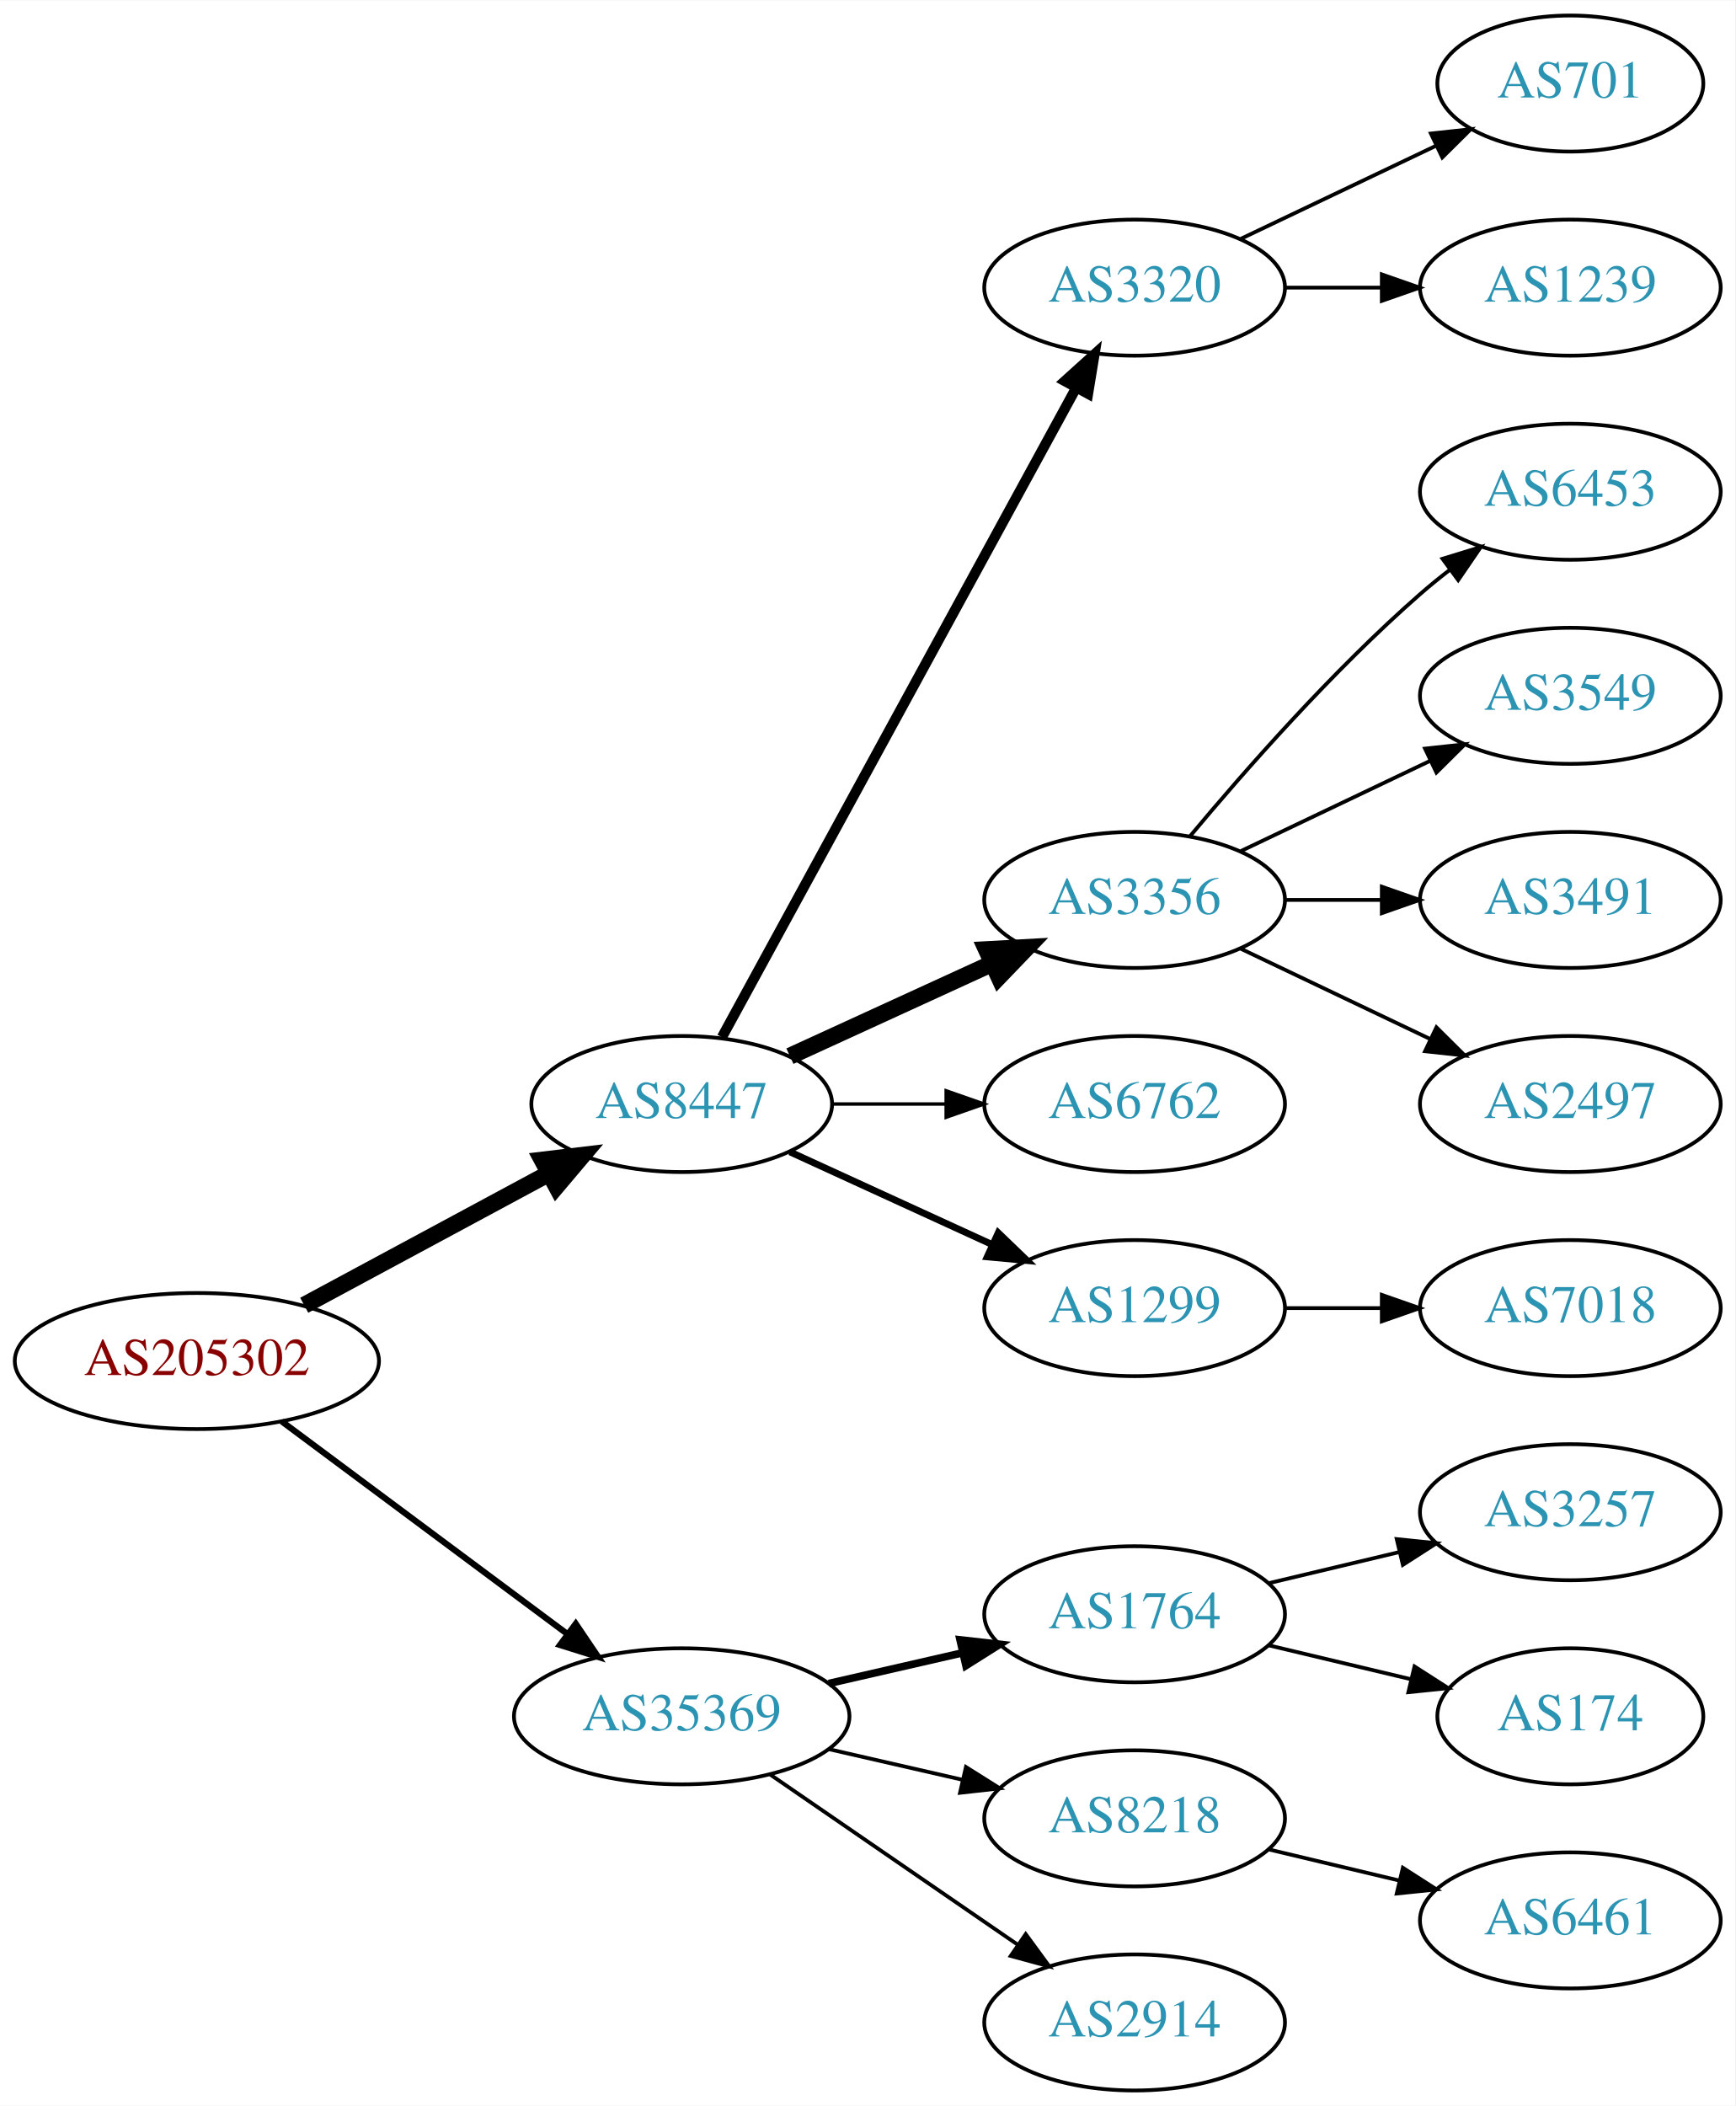
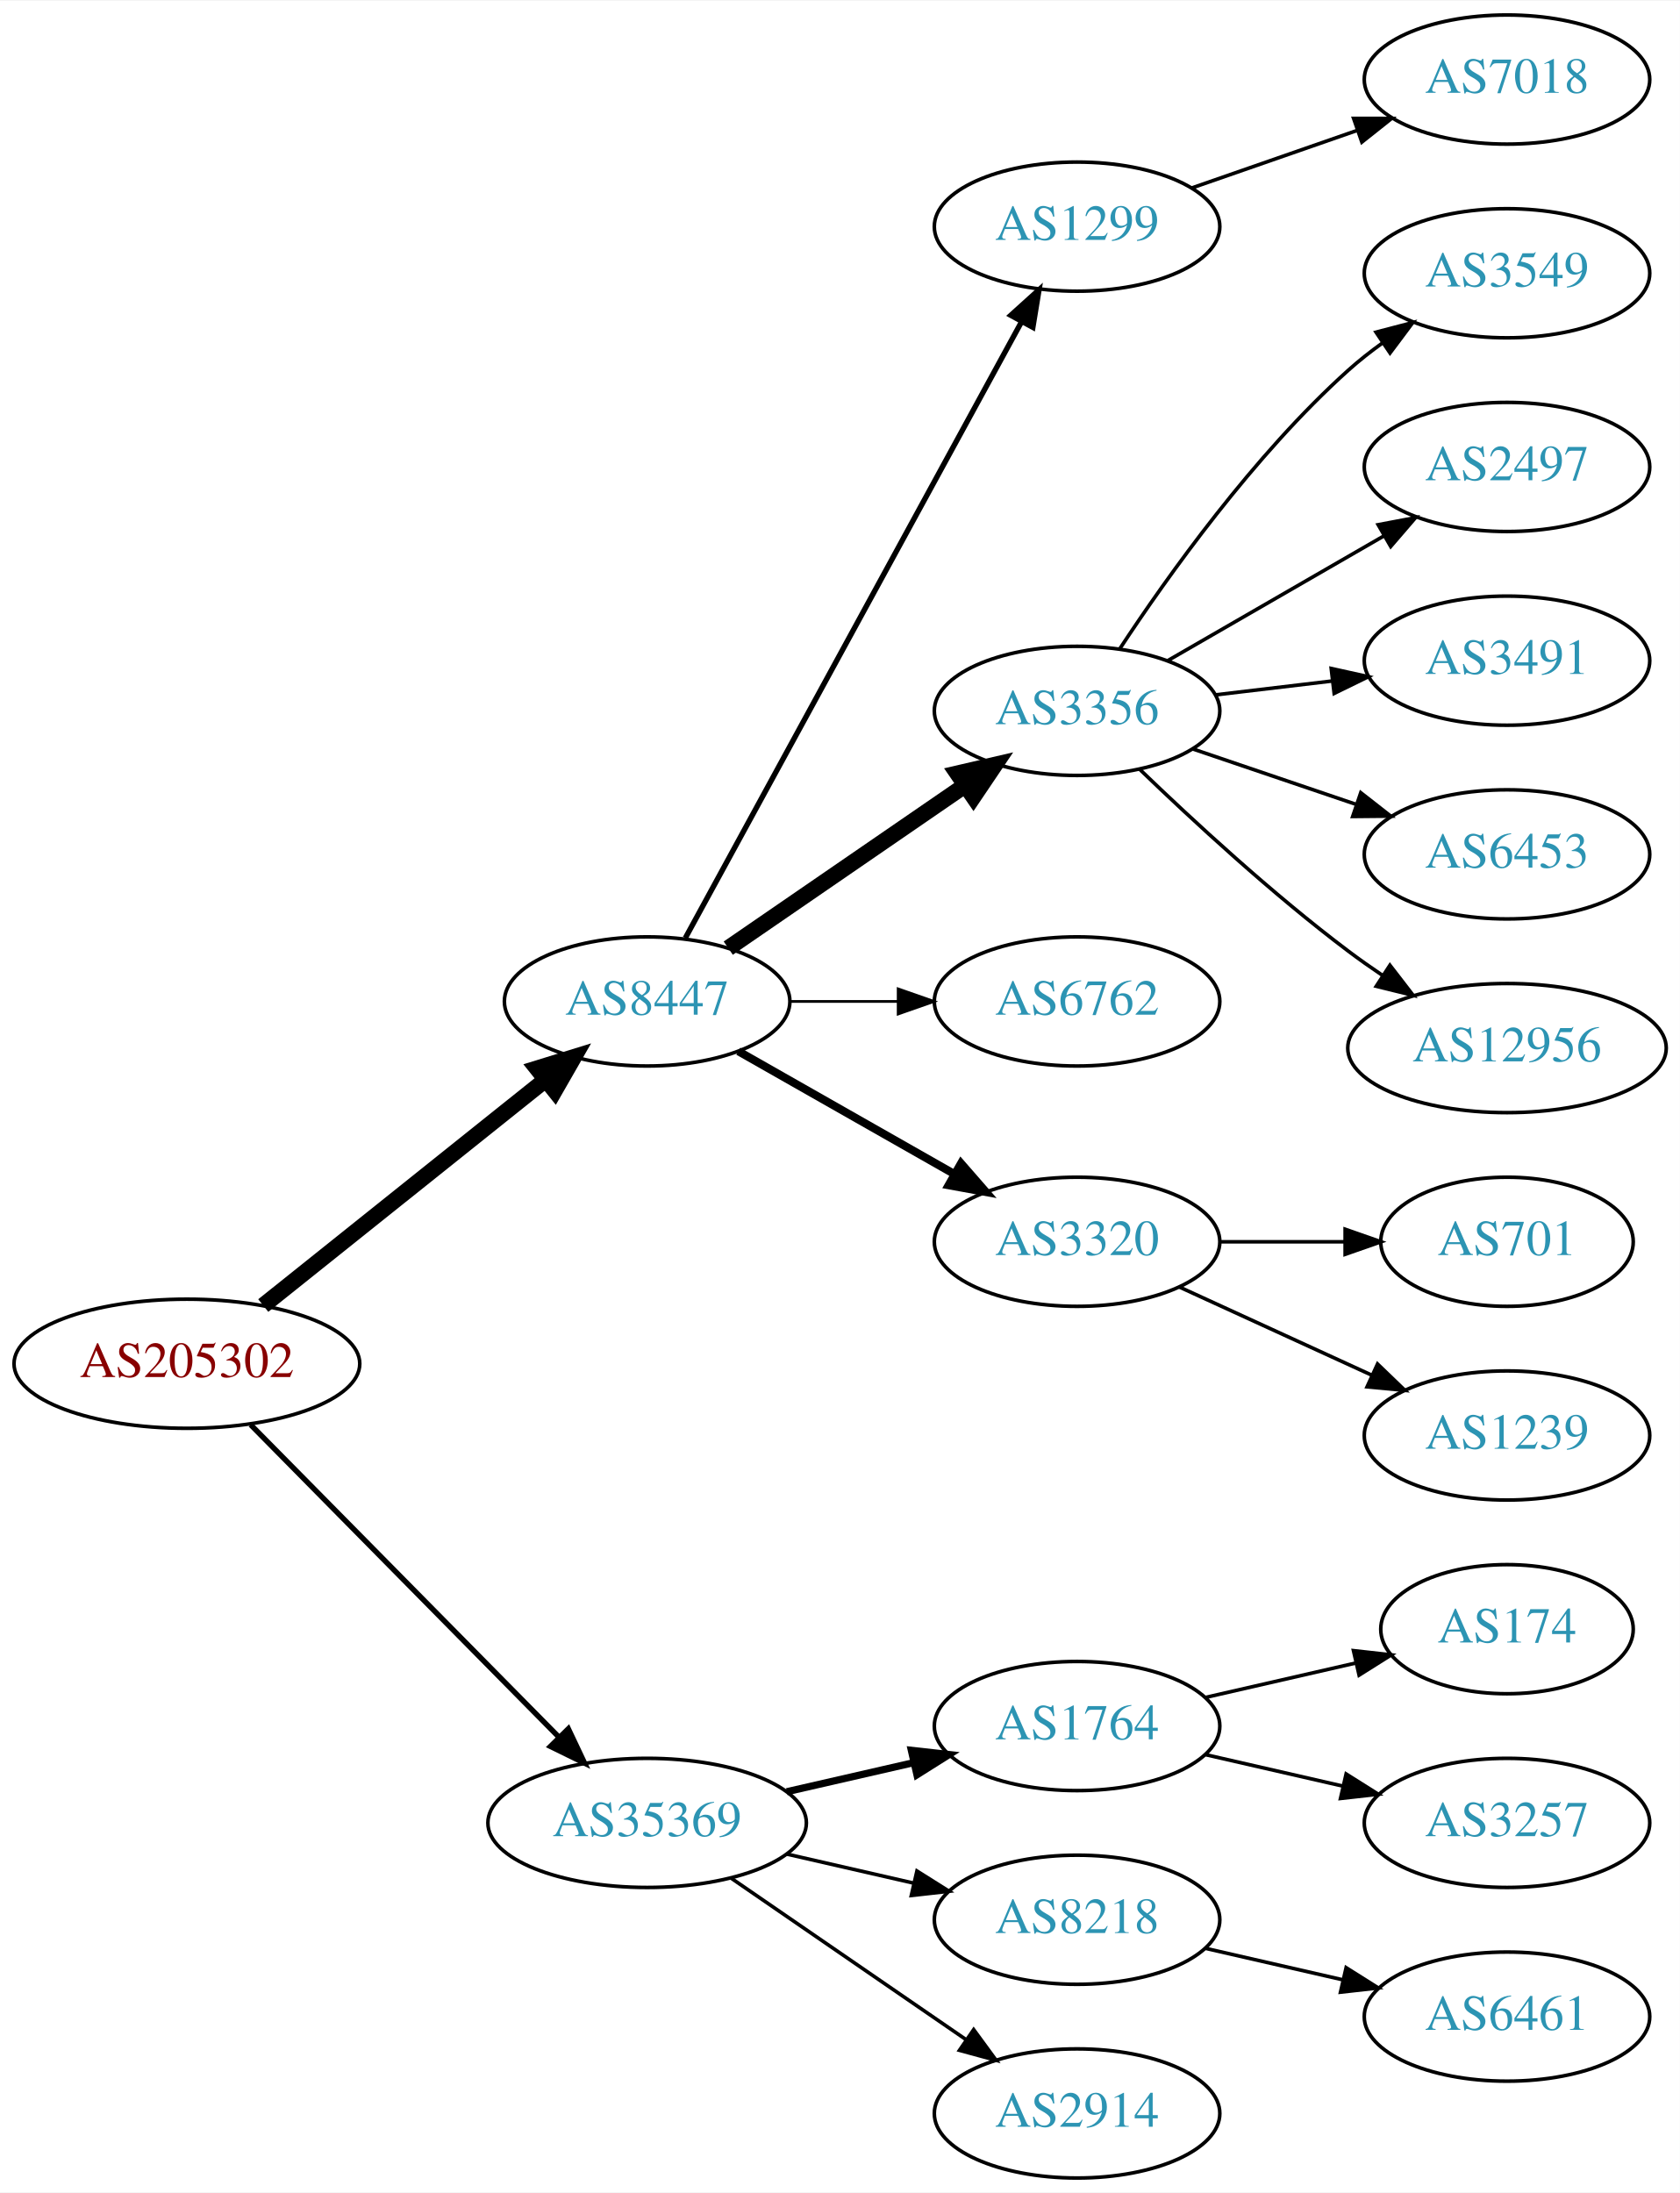
- <svg xmlns="http://www.w3.org/2000/svg" xmlns:xlink="http://www.w3.org/1999/xlink" width="459pt" height="557pt" viewBox="0.00 0.00 459.17 557.00">
-   <g id="graph0" class="graph" transform="scale(1 1) rotate(0) translate(4 553)">
-     <polygon fill="white" stroke="none" points="-4,4 -4,-553 455.17,-553 455.17,4 -4,4" />
+ <svg xmlns="http://www.w3.org/2000/svg" xmlns:xlink="http://www.w3.org/1999/xlink" width="468pt" height="611pt" viewBox="0.00 0.00 468.27 611.00">
+   <g id="graph0" class="graph" transform="scale(1 1) rotate(0) translate(4 607)">
+     <polygon fill="white" stroke="none" points="-4,4 -4,-607 464.269,-607 464.269,4 -4,4" />
    <g id="node1" class="node">
      <g id="a_node1">
        <a xlink:href="/asn/205302" xlink:title="AS205302 ~ Plasser-net [AT]">
-           <ellipse fill="#ffffff" stroke="black" cx="48.096" cy="-193" rx="48.192" ry="18" />
-           <text text-anchor="middle" x="48.096" y="-189.3" font-family="Times,serif" font-size="14.00" fill="#880000">AS205302</text>
+           <ellipse fill="#ffffff" stroke="black" cx="48.096" cy="-227" rx="48.192" ry="18" />
+           <text text-anchor="middle" x="48.096" y="-223.3" font-family="Times,serif" font-size="14.00" fill="#880000">AS205302</text>
        </a>
      </g>
    </g>
    <g id="node2" class="node">
      <g id="a_node2">
        <a xlink:href="/asn/8447" xlink:title="AS8447 ~ A1 Telekom Austria AG [AT]">
-           <ellipse fill="#ffffff" stroke="black" cx="176.388" cy="-261" rx="39.794" ry="18" />
-           <text text-anchor="middle" x="176.388" y="-257.3" font-family="Times,serif" font-size="14.00" fill="#2c94b3">AS8447</text>
+           <ellipse fill="#ffffff" stroke="black" cx="176.388" cy="-328" rx="39.794" ry="18" />
+           <text text-anchor="middle" x="176.388" y="-324.3" font-family="Times,serif" font-size="14.00" fill="#2c94b3">AS8447</text>
        </a>
      </g>
    </g>
    <g id="edge1" class="edge">
-       <path fill="none" stroke="black" stroke-width="4.5" d="M76.499,-207.755C95.498,-217.985 120.934,-231.68 141.251,-242.62" />
-       <polygon fill="black" stroke="black" stroke-width="4.5" points="139.512,-246.155 150.184,-247.429 143.246,-239.222 139.512,-246.155" />
+       <path fill="none" stroke="black" stroke-width="4.5" d="M69.387,-243.227C90.718,-260.287 124.403,-287.226 148.063,-306.147" />
+       <polygon fill="black" stroke="black" stroke-width="4.5" points="145.708,-309.306 155.976,-312.476 150.626,-303.155 145.708,-309.306" />
    </g>
    <g id="node3" class="node">
      <g id="a_node3">
        <a xlink:href="/asn/35369" xlink:title="AS35369 ~ LAGIS-AS [AT]">
          <ellipse fill="#ffffff" stroke="black" cx="176.388" cy="-99" rx="44.393" ry="18" />
          <text text-anchor="middle" x="176.388" y="-95.3" font-family="Times,serif" font-size="14.00" fill="#2c94b3">AS35369</text>
        </a>
      </g>
    </g>
    <g id="edge2" class="edge">
-       <path fill="none" stroke="black" stroke-width="1.636" d="M70.519,-177.054C91.328,-161.566 123.078,-137.934 146.192,-120.731" />
-       <polygon fill="black" stroke="black" stroke-width="1.636" points="148.348,-123.489 154.28,-114.71 144.169,-117.873 148.348,-123.489" />
+       <path fill="none" stroke="black" stroke-width="1.5" d="M65.866,-210.003C87.878,-187.693 126.647,-148.4 151.661,-123.047" />
+       <polygon fill="black" stroke="black" stroke-width="1.5" points="154.417,-125.238 158.949,-115.661 149.434,-120.321 154.417,-125.238" />
    </g>
    <g id="node4" class="node">
      <g id="a_node4">
-         <a xlink:href="/asn/3320" xlink:title="AS3320 ~ DTAG [DE]">
-           <ellipse fill="#ffffff" stroke="black" cx="296.23" cy="-477" rx="39.794" ry="18" />
-           <text text-anchor="middle" x="296.23" y="-473.3" font-family="Times,serif" font-size="14.00" fill="#2c94b3">AS3320</text>
+         <a xlink:href="/asn/1299" xlink:title="AS1299 ~ Telia Carrier [EU]">
+           <ellipse fill="#ffffff" stroke="black" cx="296.23" cy="-544" rx="39.794" ry="18" />
+           <text text-anchor="middle" x="296.23" y="-540.3" font-family="Times,serif" font-size="14.00" fill="#2c94b3">AS1299</text>
        </a>
      </g>
    </g>
    <g id="edge3" class="edge">
-       <path fill="none" stroke="black" stroke-width="2.7" d="M187.031,-278.676C207.713,-316.584 256.425,-405.873 280.805,-450.559" />
-       <polygon fill="black" stroke="black" stroke-width="2.7" points="277.757,-452.28 285.619,-459.383 283.902,-448.928 277.757,-452.28" />
+       <path fill="none" stroke="black" stroke-width="1.5" d="M187.031,-345.676C207.713,-383.584 256.425,-472.873 280.805,-517.559" />
+       <polygon fill="black" stroke="black" stroke-width="1.5" points="277.757,-519.28 285.619,-526.383 283.902,-515.928 277.757,-519.28" />
    </g>
    <g id="node5" class="node">
      <g id="a_node5">
        <a xlink:href="/asn/3356" xlink:title="AS3356 ~ Level 3 Parent, LLC [US]">
-           <ellipse fill="#ffffff" stroke="black" cx="296.23" cy="-315" rx="39.794" ry="18" />
-           <text text-anchor="middle" x="296.23" y="-311.3" font-family="Times,serif" font-size="14.00" fill="#2c94b3">AS3356</text>
+           <ellipse fill="#ffffff" stroke="black" cx="296.23" cy="-409" rx="39.794" ry="18" />
+           <text text-anchor="middle" x="296.23" y="-405.3" font-family="Times,serif" font-size="14.00" fill="#2c94b3">AS3356</text>
        </a>
      </g>
    </g>
    <g id="edge4" class="edge">
-       <path fill="none" stroke="black" stroke-width="4.5" d="M205.016,-273.661C220.973,-280.973 241.244,-290.261 258.527,-298.181" />
-       <polygon fill="black" stroke="black" stroke-width="4.5" points="257.043,-301.832 267.774,-302.419 260.324,-294.673 257.043,-301.832" />
+       <path fill="none" stroke="black" stroke-width="4.5" d="M199.002,-342.857C217.49,-355.565 244.304,-373.995 264.934,-388.175" />
+       <polygon fill="black" stroke="black" stroke-width="4.5" points="262.883,-391.544 273.354,-393.963 267.343,-385.054 262.883,-391.544" />
    </g>
    <g id="node6" class="node">
      <g id="a_node6">
        <a xlink:href="/asn/6762" xlink:title="AS6762 ~ TELECOM ITALIA SPARKLE S.p.A. [IT]">
-           <ellipse fill="#ffffff" stroke="black" cx="296.23" cy="-261" rx="39.794" ry="18" />
-           <text text-anchor="middle" x="296.23" y="-257.3" font-family="Times,serif" font-size="14.00" fill="#2c94b3">AS6762</text>
+           <ellipse fill="#ffffff" stroke="black" cx="296.23" cy="-328" rx="39.794" ry="18" />
+           <text text-anchor="middle" x="296.23" y="-324.3" font-family="Times,serif" font-size="14.00" fill="#2c94b3">AS6762</text>
        </a>
      </g>
    </g>
    <g id="edge5" class="edge">
-       <path fill="none" stroke="black" stroke-width="0.9" d="M216.3,-261C225.854,-261 236.203,-261 246.166,-261" />
-       <polygon fill="black" stroke="black" stroke-width="0.9" points="246.358,-264.5 256.358,-261 246.358,-257.5 246.358,-264.5" />
+       <path fill="none" stroke="black" stroke-width="0.75" d="M216.3,-328C225.854,-328 236.203,-328 246.166,-328" />
+       <polygon fill="black" stroke="black" stroke-width="0.75" points="246.358,-331.5 256.358,-328 246.358,-324.5 246.358,-331.5" />
    </g>
    <g id="node7" class="node">
      <g id="a_node7">
-         <a xlink:href="/asn/1299" xlink:title="AS1299 ~ Telia Carrier [EU]">
-           <ellipse fill="#ffffff" stroke="black" cx="296.23" cy="-207" rx="39.794" ry="18" />
-           <text text-anchor="middle" x="296.23" y="-203.3" font-family="Times,serif" font-size="14.00" fill="#2c94b3">AS1299</text>
+         <a xlink:href="/asn/3320" xlink:title="AS3320 ~ DTAG [DE]">
+           <ellipse fill="#ffffff" stroke="black" cx="296.23" cy="-261" rx="39.794" ry="18" />
+           <text text-anchor="middle" x="296.23" y="-257.3" font-family="Times,serif" font-size="14.00" fill="#2c94b3">AS3320</text>
        </a>
      </g>
    </g>
    <g id="edge6" class="edge">
-       <path fill="none" stroke="black" stroke-width="1.8" d="M205.016,-248.339C220.973,-241.027 241.244,-231.739 258.527,-223.819" />
-       <polygon fill="black" stroke="black" stroke-width="1.8" points="260.141,-226.929 267.774,-219.581 257.225,-220.565 260.141,-226.929" />
-     </g>
-     <g id="node15" class="node">
-       <g id="a_node15">
+       <path fill="none" stroke="black" stroke-width="2.25" d="M201.805,-314.118C219.264,-304.191 242.965,-290.716 262.125,-279.822" />
+       <polygon fill="black" stroke="black" stroke-width="2.25" points="263.881,-282.85 270.844,-274.865 260.421,-276.765 263.881,-282.85" />
+     </g>
+     <g id="node16" class="node">
+       <g id="a_node16">
        <a xlink:href="/asn/1764" xlink:title="AS1764 ~ NEXTLAYER-AS [AT]">
          <ellipse fill="#ffffff" stroke="black" cx="296.23" cy="-126" rx="39.794" ry="18" />
          <text text-anchor="middle" x="296.23" y="-122.3" font-family="Times,serif" font-size="14.00" fill="#2c94b3">AS1764</text>
        </a>
      </g>
    </g>
-     <g id="edge14" class="edge">
+     <g id="edge15" class="edge">
      <path fill="none" stroke="black" stroke-width="2" d="M215.322,-107.692C226.563,-110.267 238.976,-113.111 250.599,-115.774" />
      <polygon fill="black" stroke="black" stroke-width="2" points="250.031,-119.235 260.56,-118.057 251.595,-112.412 250.031,-119.235" />
    </g>
-     <g id="node16" class="node">
-       <g id="a_node16">
+     <g id="node17" class="node">
+       <g id="a_node17">
        <a xlink:href="/asn/8218" xlink:title="AS8218 ~ legacy Neotelecoms [FR]">
          <ellipse fill="#ffffff" stroke="black" cx="296.23" cy="-72" rx="39.794" ry="18" />
          <text text-anchor="middle" x="296.23" y="-68.3" font-family="Times,serif" font-size="14.00" fill="#2c94b3">AS8218</text>
        </a>
      </g>
    </g>
-     <g id="edge15" class="edge">
+     <g id="edge16" class="edge">
      <path fill="none" stroke="black" d="M215.322,-90.308C226.563,-87.733 238.976,-84.889 250.599,-82.226" />
      <polygon fill="black" stroke="black" points="251.595,-85.588 260.56,-79.944 250.031,-78.765 251.595,-85.588" />
    </g>
-     <g id="node17" class="node">
-       <g id="a_node17">
+     <g id="node18" class="node">
+       <g id="a_node18">
        <a xlink:href="/asn/2914" xlink:title="AS2914 ~ NTT America, Inc. [US]">
          <ellipse fill="#ffffff" stroke="black" cx="296.23" cy="-18" rx="39.794" ry="18" />
          <text text-anchor="middle" x="296.23" y="-14.3" font-family="Times,serif" font-size="14.00" fill="#2c94b3">AS2914</text>
        </a>
      </g>
    </g>
-     <g id="edge16" class="edge">
+     <g id="edge17" class="edge">
      <path fill="none" stroke="black" d="M199.83,-83.574C218.412,-70.802 244.972,-52.545 265.352,-38.537" />
      <polygon fill="black" stroke="black" points="267.408,-41.371 273.666,-32.822 263.443,-35.602 267.408,-41.371" />
    </g>
-     <g id="node12" class="node">
-       <g id="a_node12">
-         <a xlink:href="/asn/701" xlink:title="AS701 ~ UUNET [US]">
-           <ellipse fill="#ffffff" stroke="black" cx="411.523" cy="-531" rx="35.194" ry="18" />
-           <text text-anchor="middle" x="411.523" y="-527.3" font-family="Times,serif" font-size="14.00" fill="#2c94b3">AS701</text>
-         </a>
-       </g>
-     </g>
-     <g id="edge11" class="edge">
-       <path fill="none" stroke="black" d="M324.367,-489.934C339.798,-497.29 359.284,-506.577 375.819,-514.459" />
-       <polygon fill="black" stroke="black" points="374.628,-517.768 385.161,-518.911 377.64,-511.449 374.628,-517.768" />
-     </g>
-     <g id="node13" class="node">
-       <g id="a_node13">
-         <a xlink:href="/asn/1239" xlink:title="AS1239 ~ Sprint [US]">
-           <ellipse fill="#ffffff" stroke="black" cx="411.523" cy="-477" rx="39.794" ry="18" />
-           <text text-anchor="middle" x="411.523" y="-473.3" font-family="Times,serif" font-size="14.00" fill="#2c94b3">AS1239</text>
-         </a>
-       </g>
-     </g>
-     <g id="edge12" class="edge">
-       <path fill="none" stroke="black" d="M335.902,-477C344.105,-477 352.869,-477 361.401,-477" />
-       <polygon fill="black" stroke="black" points="361.641,-480.5 371.641,-477 361.641,-473.5 361.641,-480.5" />
-     </g>
-     <g id="node8" class="node">
-       <g id="a_node8">
-         <a xlink:href="/asn/6453" xlink:title="AS6453 ~ TATA COMMUNICATIONS (AMERICA) INC [US]">
-           <ellipse fill="#ffffff" stroke="black" cx="411.523" cy="-423" rx="39.794" ry="18" />
-           <text text-anchor="middle" x="411.523" y="-419.3" font-family="Times,serif" font-size="14.00" fill="#2c94b3">AS6453</text>
-         </a>
-       </g>
-     </g>
-     <g id="edge7" class="edge">
-       <path fill="none" stroke="black" d="M310.86,-331.817C325.143,-348.929 348.689,-375.745 371.877,-396 374.342,-398.154 376.981,-400.294 379.678,-402.372" />
-       <polygon fill="black" stroke="black" points="377.703,-405.264 387.832,-408.37 381.851,-399.625 377.703,-405.264" />
-     </g>
-     <g id="node9" class="node">
-       <g id="a_node9">
-         <a xlink:href="/asn/3549" xlink:title="AS3549 ~ Level 3 Parent, LLC [US]">
-           <ellipse fill="#ffffff" stroke="black" cx="411.523" cy="-369" rx="39.794" ry="18" />
-           <text text-anchor="middle" x="411.523" y="-365.3" font-family="Times,serif" font-size="14.00" fill="#2c94b3">AS3549</text>
-         </a>
-       </g>
-     </g>
-     <g id="edge8" class="edge">
-       <path fill="none" stroke="black" d="M324.367,-327.934C339.361,-335.081 358.182,-344.052 374.405,-351.785" />
-       <polygon fill="black" stroke="black" points="373.075,-355.028 383.608,-356.171 376.087,-348.709 373.075,-355.028" />
+     <g id="node15" class="node">
+       <g id="a_node15">
+         <a xlink:href="/asn/7018" xlink:title="AS7018 ~ AT&amp;T Services, Inc. [US]">
+           <ellipse fill="#ffffff" stroke="black" cx="416.073" cy="-585" rx="39.794" ry="18" />
+           <text text-anchor="middle" x="416.073" y="-581.3" font-family="Times,serif" font-size="14.00" fill="#2c94b3">AS7018</text>
+         </a>
+       </g>
+     </g>
+     <g id="edge14" class="edge">
+       <path fill="none" stroke="black" d="M328.192,-554.772C342.289,-559.677 359.165,-565.548 374.278,-570.807" />
+       <polygon fill="black" stroke="black" points="373.314,-574.177 383.909,-574.157 375.614,-567.566 373.314,-574.177" />
    </g>
    <g id="node10" class="node">
      <g id="a_node10">
-         <a xlink:href="/asn/3491" xlink:title="AS3491 ~ PCCW Global, Inc. [US]">
-           <ellipse fill="#ffffff" stroke="black" cx="411.523" cy="-315" rx="39.794" ry="18" />
-           <text text-anchor="middle" x="411.523" y="-311.3" font-family="Times,serif" font-size="14.00" fill="#2c94b3">AS3491</text>
+         <a xlink:href="/asn/3549" xlink:title="AS3549 ~ Level 3 Parent, LLC [US]">
+           <ellipse fill="#ffffff" stroke="black" cx="416.073" cy="-531" rx="39.794" ry="18" />
+           <text text-anchor="middle" x="416.073" y="-527.3" font-family="Times,serif" font-size="14.00" fill="#2c94b3">AS3549</text>
        </a>
      </g>
    </g>
    <g id="edge9" class="edge">
-       <path fill="none" stroke="black" d="M335.902,-315C344.105,-315 352.869,-315 361.401,-315" />
-       <polygon fill="black" stroke="black" points="361.641,-318.5 371.641,-315 361.641,-311.5 361.641,-318.5" />
+       <path fill="none" stroke="black" d="M308.096,-426.252C321.419,-446.5 345.502,-480.315 371.877,-504 374.827,-506.65 378.07,-509.2 381.411,-511.604" />
+       <polygon fill="black" stroke="black" points="379.559,-514.576 389.811,-517.251 383.465,-508.767 379.559,-514.576" />
    </g>
    <g id="node11" class="node">
      <g id="a_node11">
        <a xlink:href="/asn/2497" xlink:title="AS2497 ~ Internet Initiative Japan Inc. [JP]">
-           <ellipse fill="#ffffff" stroke="black" cx="411.523" cy="-261" rx="39.794" ry="18" />
-           <text text-anchor="middle" x="411.523" y="-257.3" font-family="Times,serif" font-size="14.00" fill="#2c94b3">AS2497</text>
+           <ellipse fill="#ffffff" stroke="black" cx="416.073" cy="-477" rx="39.794" ry="18" />
+           <text text-anchor="middle" x="416.073" y="-473.3" font-family="Times,serif" font-size="14.00" fill="#2c94b3">AS2497</text>
        </a>
      </g>
    </g>
    <g id="edge10" class="edge">
-       <path fill="none" stroke="black" d="M324.367,-302.066C339.361,-294.919 358.182,-285.948 374.405,-278.215" />
-       <polygon fill="black" stroke="black" points="376.087,-281.291 383.608,-273.829 373.075,-274.972 376.087,-281.291" />
+       <path fill="none" stroke="black" d="M321.362,-422.925C338.801,-432.988 362.575,-446.707 381.813,-457.808" />
+       <polygon fill="black" stroke="black" points="380.158,-460.893 390.568,-462.86 383.656,-454.83 380.158,-460.893" />
+     </g>
+     <g id="node12" class="node">
+       <g id="a_node12">
+         <a xlink:href="/asn/3491" xlink:title="AS3491 ~ PCCW Global, Inc. [US]">
+           <ellipse fill="#ffffff" stroke="black" cx="416.073" cy="-423" rx="39.794" ry="18" />
+           <text text-anchor="middle" x="416.073" y="-419.3" font-family="Times,serif" font-size="14.00" fill="#2c94b3">AS3491</text>
+         </a>
+       </g>
+     </g>
+     <g id="edge11" class="edge">
+       <path fill="none" stroke="black" d="M334.84,-413.468C345.151,-414.693 356.469,-416.038 367.269,-417.321" />
+       <polygon fill="black" stroke="black" points="367.073,-420.822 377.416,-418.526 367.898,-413.871 367.073,-420.822" />
+     </g>
+     <g id="node13" class="node">
+       <g id="a_node13">
+         <a xlink:href="/asn/6453" xlink:title="AS6453 ~ TATA COMMUNICATIONS (AMERICA) INC [US]">
+           <ellipse fill="#ffffff" stroke="black" cx="416.073" cy="-369" rx="39.794" ry="18" />
+           <text text-anchor="middle" x="416.073" y="-365.3" font-family="Times,serif" font-size="14.00" fill="#2c94b3">AS6453</text>
+         </a>
+       </g>
+     </g>
+     <g id="edge12" class="edge">
+       <path fill="none" stroke="black" d="M328.5,-398.386C342.484,-393.639 359.155,-387.981 374.116,-382.902" />
+       <polygon fill="black" stroke="black" points="375.312,-386.192 383.656,-379.664 373.062,-379.564 375.312,-386.192" />
    </g>
    <g id="node14" class="node">
      <g id="a_node14">
-         <a xlink:href="/asn/7018" xlink:title="AS7018 ~ AT&amp;T Services, Inc. [US]">
-           <ellipse fill="#ffffff" stroke="black" cx="411.523" cy="-207" rx="39.794" ry="18" />
-           <text text-anchor="middle" x="411.523" y="-203.3" font-family="Times,serif" font-size="14.00" fill="#2c94b3">AS7018</text>
+         <a xlink:href="/asn/12956" xlink:title="AS12956 ~ TELXIUS [ES]">
+           <ellipse fill="#ffffff" stroke="black" cx="416.073" cy="-315" rx="44.393" ry="18" />
+           <text text-anchor="middle" x="416.073" y="-311.3" font-family="Times,serif" font-size="14.00" fill="#2c94b3">AS12956</text>
        </a>
      </g>
    </g>
    <g id="edge13" class="edge">
-       <path fill="none" stroke="black" d="M335.902,-207C344.105,-207 352.869,-207 361.401,-207" />
-       <polygon fill="black" stroke="black" points="361.641,-210.5 371.641,-207 361.641,-203.5 361.641,-210.5" />
-     </g>
-     <g id="node18" class="node">
-       <g id="a_node18">
-         <a xlink:href="/asn/3257" xlink:title="AS3257 ~ GTT [DE]">
-           <ellipse fill="#ffffff" stroke="black" cx="411.523" cy="-153" rx="39.794" ry="18" />
-           <text text-anchor="middle" x="411.523" y="-149.3" font-family="Times,serif" font-size="14.00" fill="#2c94b3">AS3257</text>
-         </a>
-       </g>
-     </g>
-     <g id="edge17" class="edge">
-       <path fill="none" stroke="black" d="M331.837,-134.248C342.709,-136.838 354.863,-139.735 366.305,-142.462" />
-       <polygon fill="black" stroke="black" points="365.589,-145.889 376.128,-144.803 367.212,-139.08 365.589,-145.889" />
+       <path fill="none" stroke="black" d="M313.707,-392.691C328.376,-378.551 350.726,-357.914 371.877,-342 374.88,-339.74 378.077,-337.487 381.32,-335.299" />
+       <polygon fill="black" stroke="black" points="383.44,-338.095 389.912,-329.706 379.621,-332.229 383.44,-338.095" />
+     </g>
+     <g id="node8" class="node">
+       <g id="a_node8">
+         <a xlink:href="/asn/701" xlink:title="AS701 ~ UUNET [US]">
+           <ellipse fill="#ffffff" stroke="black" cx="416.073" cy="-261" rx="35.194" ry="18" />
+           <text text-anchor="middle" x="416.073" y="-257.3" font-family="Times,serif" font-size="14.00" fill="#2c94b3">AS701</text>
+         </a>
+       </g>
+     </g>
+     <g id="edge7" class="edge">
+       <path fill="none" stroke="black" d="M336.143,-261C347.23,-261 359.389,-261 370.771,-261" />
+       <polygon fill="black" stroke="black" points="370.953,-264.5 380.953,-261 370.953,-257.5 370.953,-264.5" />
+     </g>
+     <g id="node9" class="node">
+       <g id="a_node9">
+         <a xlink:href="/asn/1239" xlink:title="AS1239 ~ Sprint [US]">
+           <ellipse fill="#ffffff" stroke="black" cx="416.073" cy="-207" rx="39.794" ry="18" />
+           <text text-anchor="middle" x="416.073" y="-203.3" font-family="Times,serif" font-size="14.00" fill="#2c94b3">AS1239</text>
+         </a>
+       </g>
+     </g>
+     <g id="edge8" class="edge">
+       <path fill="none" stroke="black" d="M324.859,-248.339C340.816,-241.027 361.087,-231.739 378.369,-223.819" />
+       <polygon fill="black" stroke="black" points="379.984,-226.929 387.617,-219.581 377.068,-220.565 379.984,-226.929" />
    </g>
    <g id="node19" class="node">
      <g id="a_node19">
        <a xlink:href="/asn/174" xlink:title="AS174 ~ Cogent Communications [US]">
-           <ellipse fill="#ffffff" stroke="black" cx="411.523" cy="-99" rx="35.194" ry="18" />
-           <text text-anchor="middle" x="411.523" y="-95.3" font-family="Times,serif" font-size="14.00" fill="#2c94b3">AS174</text>
+           <ellipse fill="#ffffff" stroke="black" cx="416.073" cy="-153" rx="35.194" ry="18" />
+           <text text-anchor="middle" x="416.073" y="-149.3" font-family="Times,serif" font-size="14.00" fill="#2c94b3">AS174</text>
        </a>
      </g>
    </g>
    <g id="edge18" class="edge">
-       <path fill="none" stroke="black" d="M331.837,-117.752C343.632,-114.942 356.937,-111.771 369.204,-108.847" />
-       <polygon fill="black" stroke="black" points="370.293,-112.186 379.209,-106.463 368.67,-105.376 370.293,-112.186" />
+       <path fill="none" stroke="black" d="M331.949,-133.955C345.042,-136.955 360.064,-140.396 373.705,-143.522" />
+       <polygon fill="black" stroke="black" points="373.283,-147.016 383.812,-145.838 374.846,-140.193 373.283,-147.016" />
    </g>
    <g id="node20" class="node">
      <g id="a_node20">
+         <a xlink:href="/asn/3257" xlink:title="AS3257 ~ GTT [DE]">
+           <ellipse fill="#ffffff" stroke="black" cx="416.073" cy="-99" rx="39.794" ry="18" />
+           <text text-anchor="middle" x="416.073" y="-95.3" font-family="Times,serif" font-size="14.00" fill="#2c94b3">AS3257</text>
+         </a>
+       </g>
+     </g>
+     <g id="edge19" class="edge">
+       <path fill="none" stroke="black" d="M331.949,-118.045C343.949,-115.296 357.57,-112.175 370.263,-109.267" />
+       <polygon fill="black" stroke="black" points="371.229,-112.636 380.194,-106.991 369.665,-105.813 371.229,-112.636" />
+     </g>
+     <g id="node21" class="node">
+       <g id="a_node21">
        <a xlink:href="/asn/6461" xlink:title="AS6461 ~ Zayo Bandwidth [US]">
-           <ellipse fill="#ffffff" stroke="black" cx="411.523" cy="-45" rx="39.794" ry="18" />
-           <text text-anchor="middle" x="411.523" y="-41.3" font-family="Times,serif" font-size="14.00" fill="#2c94b3">AS6461</text>
-         </a>
-       </g>
-     </g>
-     <g id="edge19" class="edge">
-       <path fill="none" stroke="black" d="M331.837,-63.752C342.709,-61.162 354.863,-58.265 366.305,-55.538" />
-       <polygon fill="black" stroke="black" points="367.212,-58.92 376.128,-53.197 365.589,-52.111 367.212,-58.92" />
+           <ellipse fill="#ffffff" stroke="black" cx="416.073" cy="-45" rx="39.794" ry="18" />
+           <text text-anchor="middle" x="416.073" y="-41.3" font-family="Times,serif" font-size="14.00" fill="#2c94b3">AS6461</text>
+         </a>
+       </g>
+     </g>
+     <g id="edge20" class="edge">
+       <path fill="none" stroke="black" d="M331.949,-64.045C343.949,-61.296 357.57,-58.175 370.263,-55.267" />
+       <polygon fill="black" stroke="black" points="371.229,-58.636 380.194,-52.991 369.665,-51.813 371.229,-58.636" />
    </g>
  </g>
</svg>
